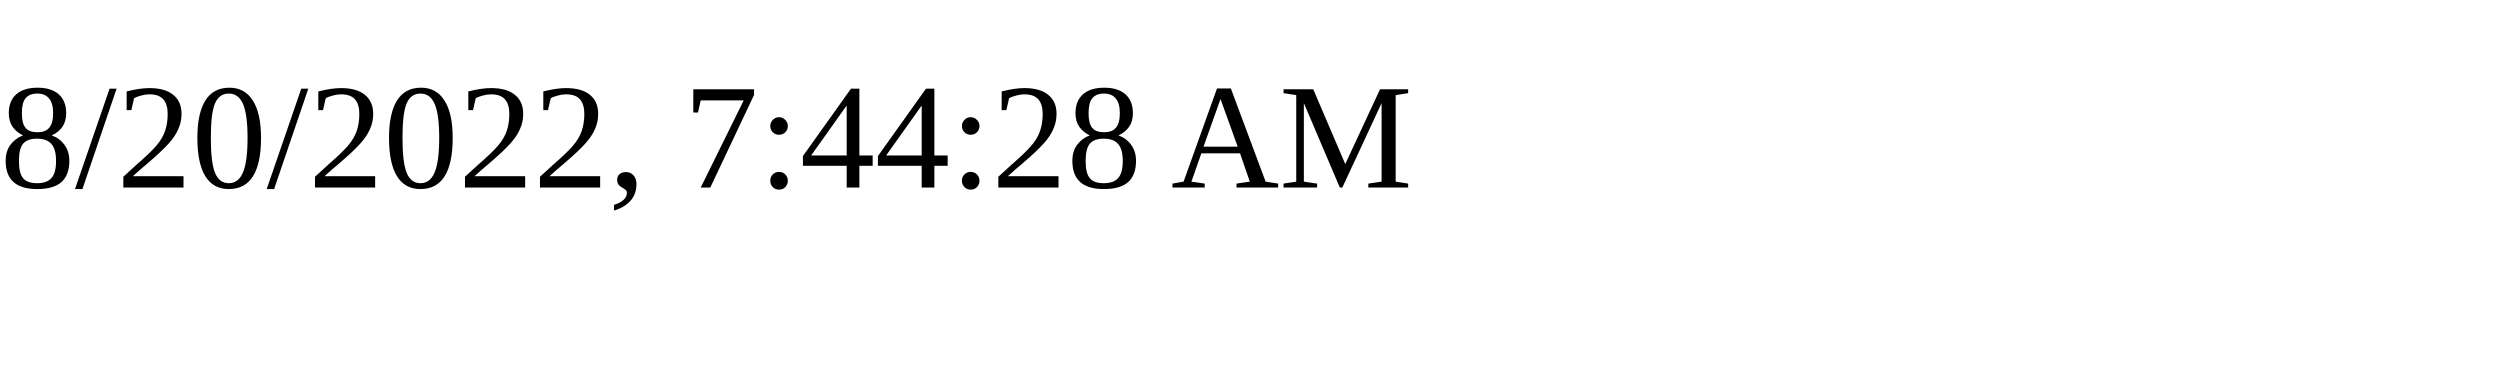
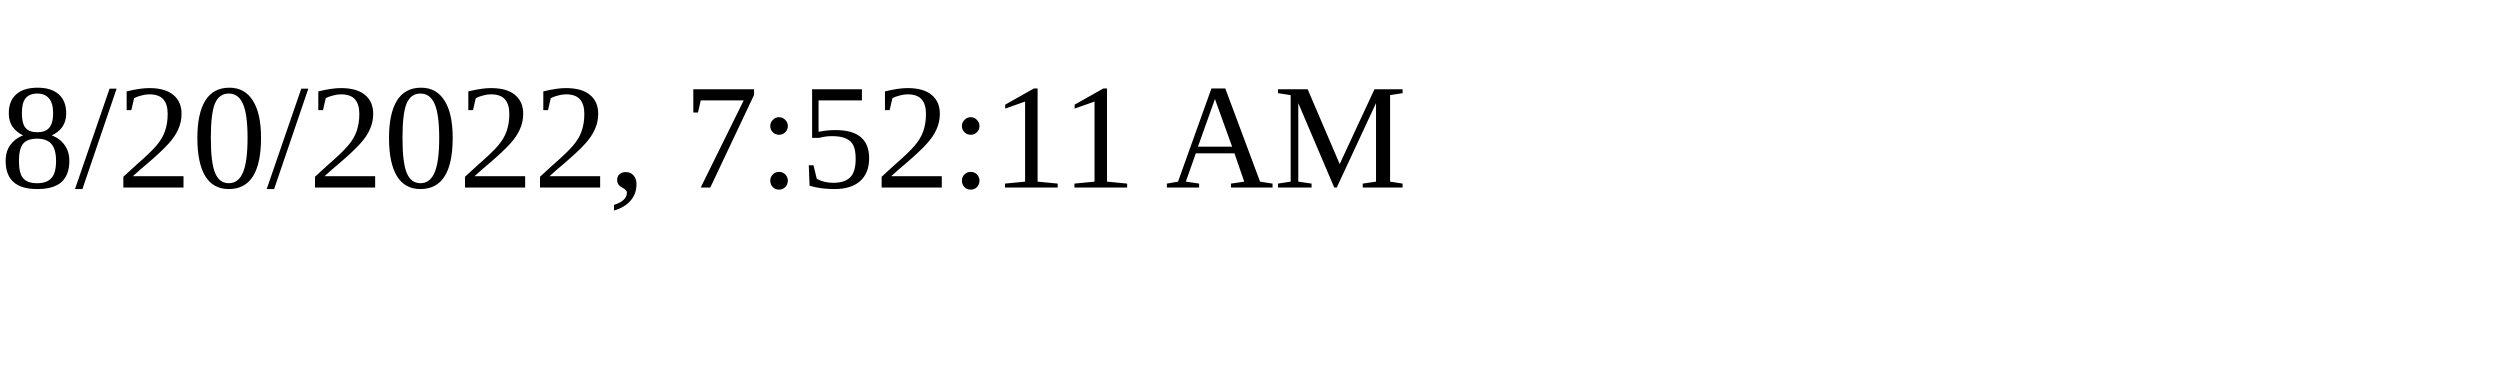
<svg xmlns="http://www.w3.org/2000/svg" height="30" width="200">
-   <text x="0" y="15">8/20/2022, 7:44:28 AM</text>
+   <text x="0" y="15">8/20/2022, 7:52:11 AM</text>
</svg>
